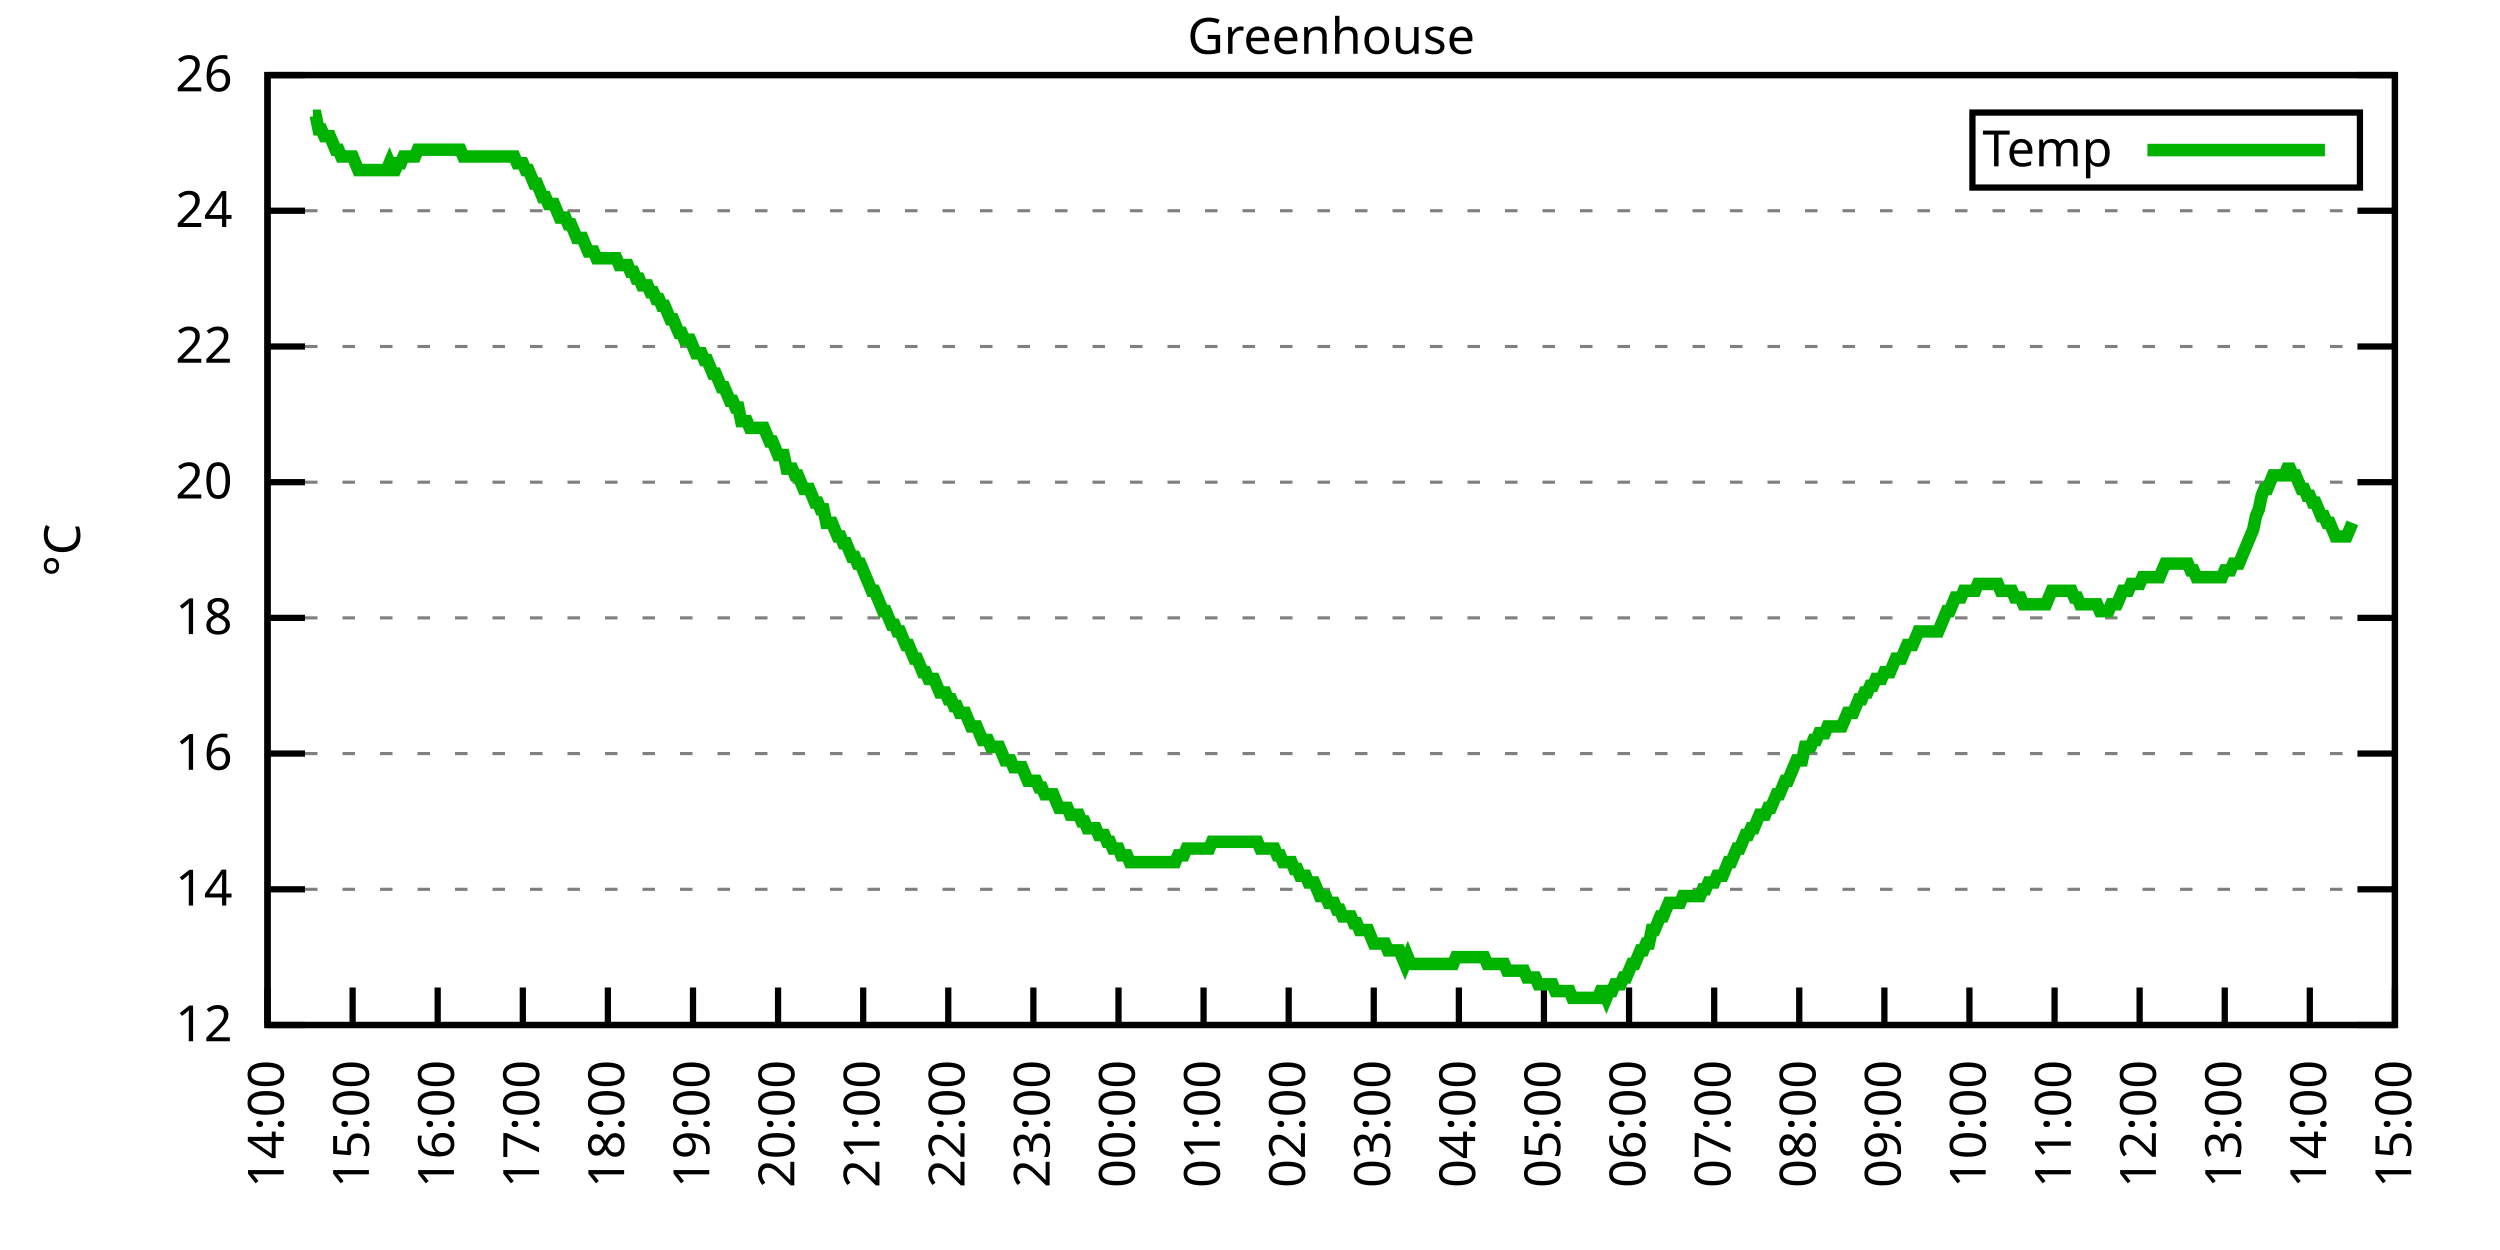
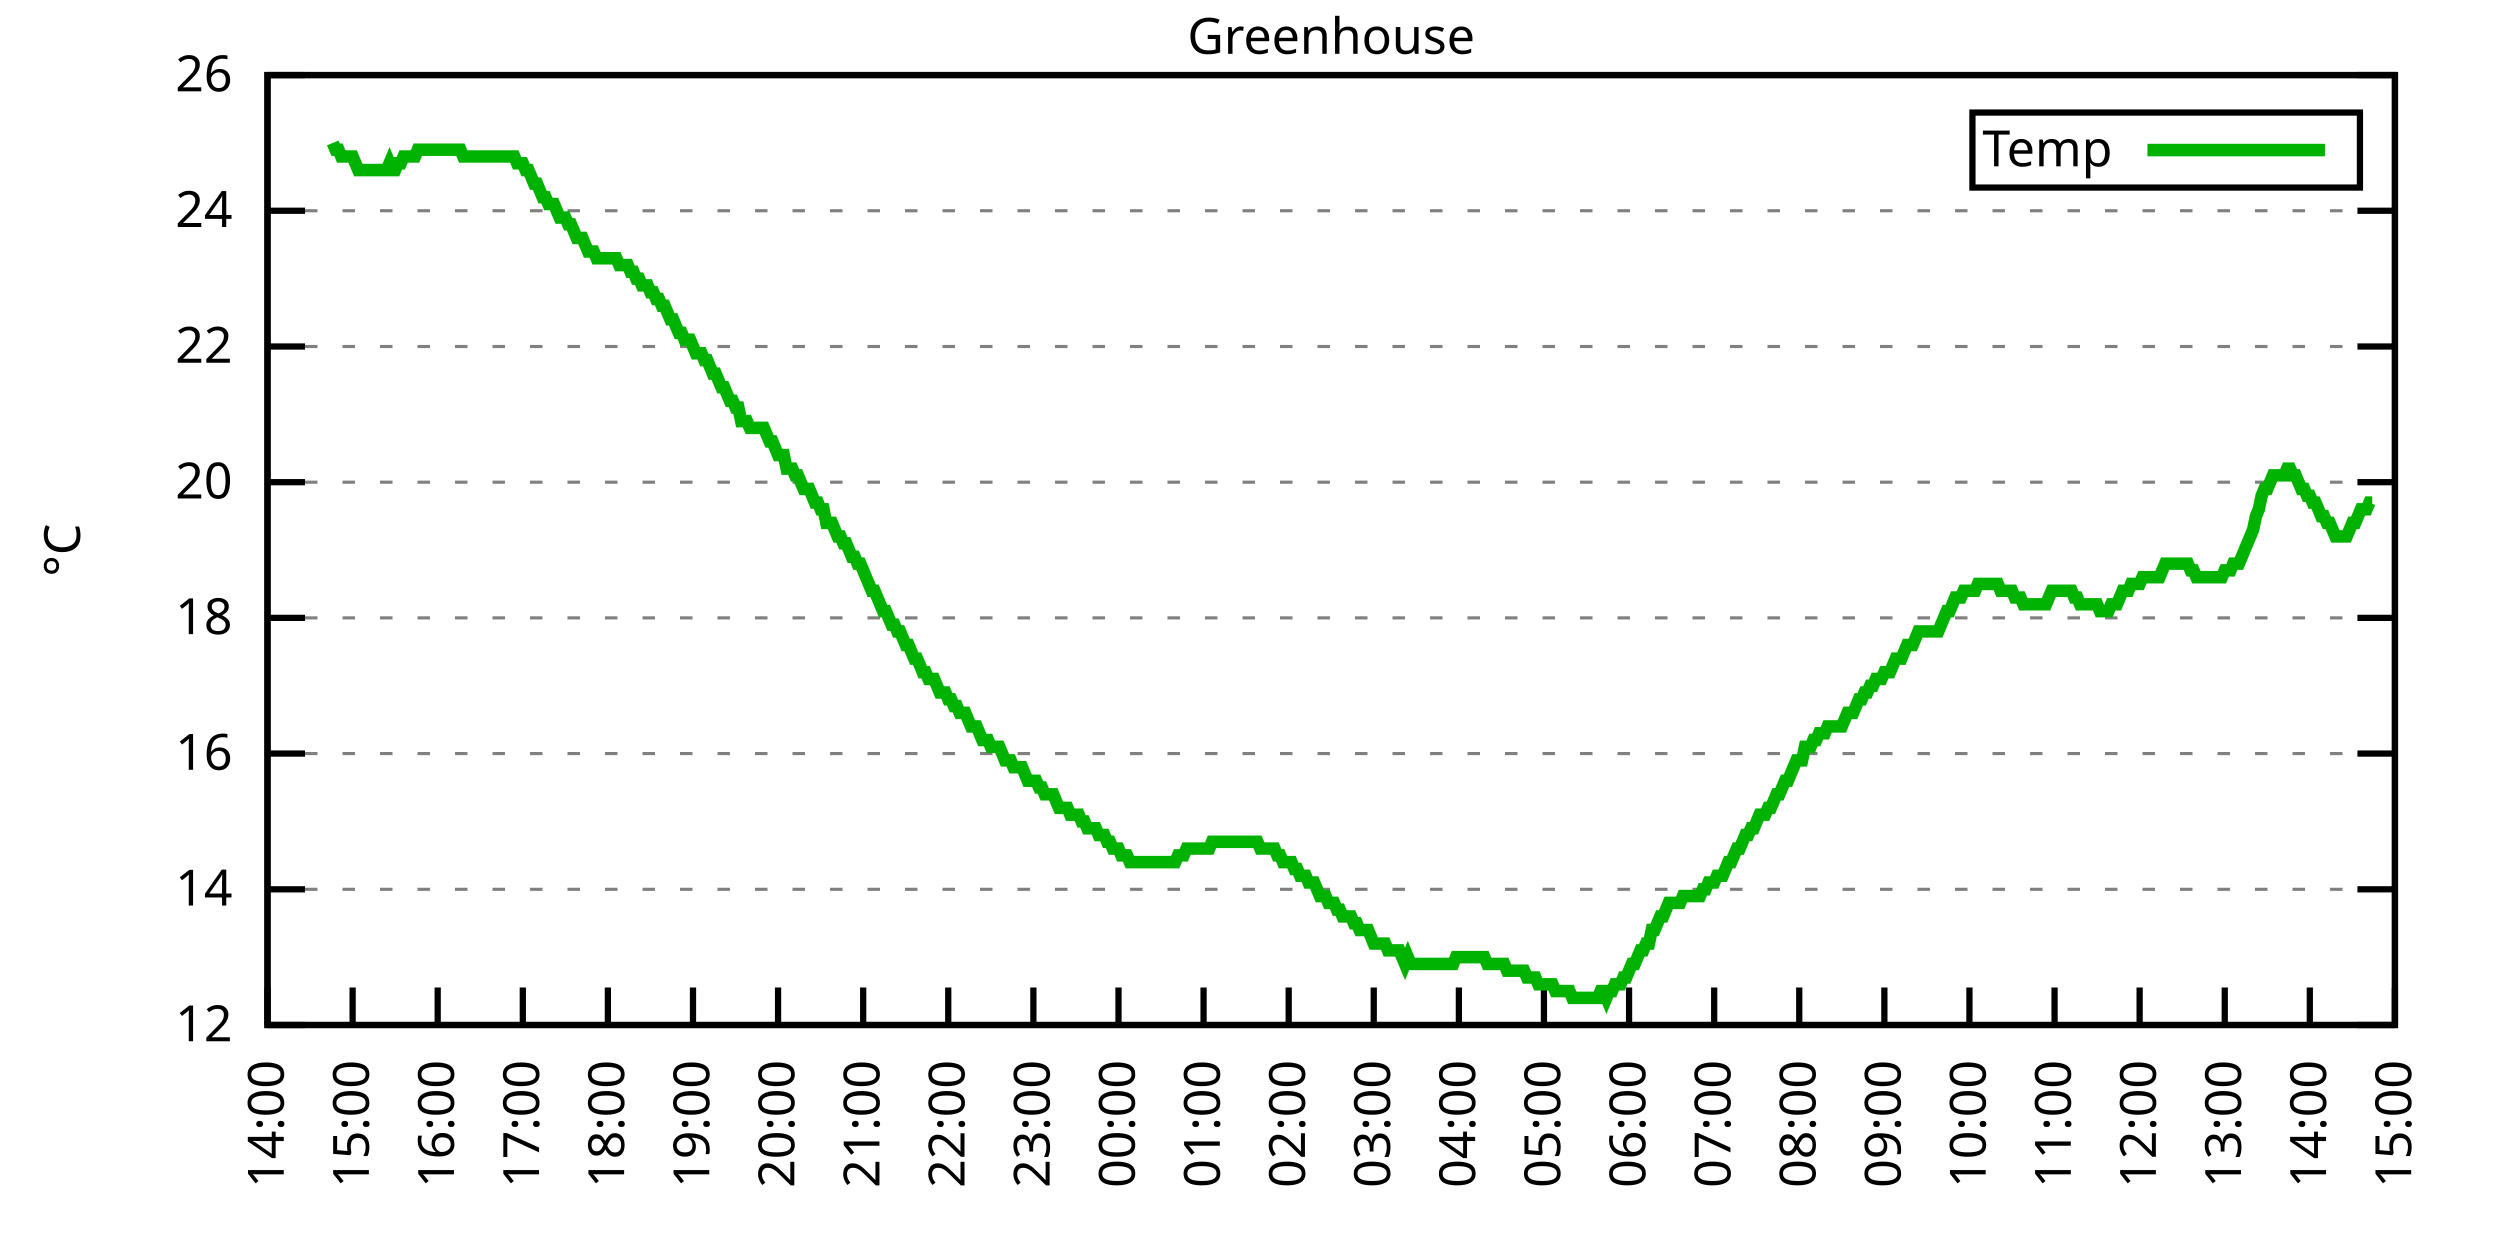
<svg xmlns="http://www.w3.org/2000/svg" xmlns:xlink="http://www.w3.org/1999/xlink" width="400" height="200" viewBox="0 0 400 200">
  <g id="gnuplot_canvas">
    <rect x="0" y="0" width="400" height="200" fill="none" />
    <defs>
      <circle id="gpDot" r="0.5" stroke-width="0.5" stroke="currentColor" />
      <path id="gpPt0" stroke-width="0.333" stroke="currentColor" d="M-1,0 h2 M0,-1 v2" />
      <path id="gpPt1" stroke-width="0.333" stroke="currentColor" d="M-1,-1 L1,1 M1,-1 L-1,1" />
      <path id="gpPt2" stroke-width="0.333" stroke="currentColor" d="M-1,0 L1,0 M0,-1 L0,1 M-1,-1 L1,1 M-1,1 L1,-1" />
      <rect id="gpPt3" stroke-width="0.333" stroke="currentColor" x="-1" y="-1" width="2" height="2" />
      <rect id="gpPt4" stroke-width="0.333" stroke="currentColor" fill="currentColor" x="-1" y="-1" width="2" height="2" />
      <circle id="gpPt5" stroke-width="0.333" stroke="currentColor" cx="0" cy="0" r="1" />
      <use xlink:href="#gpPt5" id="gpPt6" fill="currentColor" stroke="none" />
      <path id="gpPt7" stroke-width="0.333" stroke="currentColor" d="M0,-1.33 L-1.33,0.67 L1.33,0.67 z" />
      <use xlink:href="#gpPt7" id="gpPt8" fill="currentColor" stroke="none" />
      <use xlink:href="#gpPt7" id="gpPt9" stroke="currentColor" transform="rotate(180)" />
      <use xlink:href="#gpPt9" id="gpPt10" fill="currentColor" stroke="none" />
      <use xlink:href="#gpPt3" id="gpPt11" stroke="currentColor" transform="rotate(45)" />
      <use xlink:href="#gpPt11" id="gpPt12" fill="currentColor" stroke="none" />
      <path id="gpPt13" stroke-width="0.333" stroke="currentColor" d="M0,1.330 L1.265,0.411 L0.782,-1.067 L-0.782,-1.076 L-1.265,0.411 z" />
      <use xlink:href="#gpPt13" id="gpPt14" fill="currentColor" stroke="none" />
      <filter id="textbox" filterUnits="objectBoundingBox" x="0" y="0" height="1" width="1">
        <feFlood flood-color="white" flood-opacity="1" result="bgnd" />
        <feComposite in="SourceGraphic" in2="bgnd" operator="atop" />
      </filter>
      <filter id="greybox" filterUnits="objectBoundingBox" x="0" y="0" height="1" width="1">
        <feFlood flood-color="lightgrey" flood-opacity="1" result="grey" />
        <feComposite in="SourceGraphic" in2="grey" operator="atop" />
      </filter>
    </defs>
    <g fill="none" color="white" stroke="currentColor" stroke-width="1.00" stroke-linecap="butt" stroke-linejoin="miter">
</g>
    <g fill="none" color="black" stroke="currentColor" stroke-width="1.00" stroke-linecap="butt" stroke-linejoin="miter">
      <g stroke="none" shape-rendering="crispEdges">
        <polygon fill="rgb(255, 255, 255)" points="42.80,164.00 383.18,164.00 383.18,12.02 42.80,12.02 " />
      </g>
    </g>
    <g fill="none" color="black" stroke="currentColor" stroke-width="1.00" stroke-linecap="butt" stroke-linejoin="miter">
</g>
    <g fill="none" color="black" stroke="black" stroke-width="0.50" stroke-linecap="butt" stroke-linejoin="miter">
</g>
    <g fill="none" color="gray" stroke="currentColor" stroke-width="0.50" stroke-linecap="butt" stroke-linejoin="miter">
      <path stroke="gray" stroke-dasharray="2,4" class="gridline" d="M42.80,164.00 L383.19,164.00  " />
    </g>
    <g fill="none" color="gray" stroke="gray" stroke-width="1.00" stroke-linecap="butt" stroke-linejoin="miter">
</g>
    <g fill="none" color="black" stroke="currentColor" stroke-width="1.00" stroke-linecap="butt" stroke-linejoin="miter">
      <path stroke="black" d="M42.80,164.00 L48.80,164.00 M383.19,164.00 L377.19,164.00  " />
      <g transform="translate(37.20,166.60)" stroke="none" fill="black" font-family="Sans" font-size="8.00" text-anchor="end">
        <text>
          <tspan font-family="Sans"> 12</tspan>
        </text>
      </g>
    </g>
    <g fill="none" color="black" stroke="currentColor" stroke-width="1.00" stroke-linecap="butt" stroke-linejoin="miter">
</g>
    <g fill="none" color="black" stroke="black" stroke-width="0.50" stroke-linecap="butt" stroke-linejoin="miter">
</g>
    <g fill="none" color="gray" stroke="currentColor" stroke-width="0.50" stroke-linecap="butt" stroke-linejoin="miter">
      <path stroke="gray" stroke-dasharray="2,4" class="gridline" d="M42.80,142.29 L383.19,142.29  " />
    </g>
    <g fill="none" color="gray" stroke="gray" stroke-width="1.00" stroke-linecap="butt" stroke-linejoin="miter">
</g>
    <g fill="none" color="black" stroke="currentColor" stroke-width="1.00" stroke-linecap="butt" stroke-linejoin="miter">
      <path stroke="black" d="M42.80,142.29 L48.80,142.29 M383.19,142.29 L377.19,142.29  " />
      <g transform="translate(37.20,144.89)" stroke="none" fill="black" font-family="Sans" font-size="8.00" text-anchor="end">
        <text>
          <tspan font-family="Sans"> 14</tspan>
        </text>
      </g>
    </g>
    <g fill="none" color="black" stroke="currentColor" stroke-width="1.00" stroke-linecap="butt" stroke-linejoin="miter">
</g>
    <g fill="none" color="black" stroke="black" stroke-width="0.50" stroke-linecap="butt" stroke-linejoin="miter">
</g>
    <g fill="none" color="gray" stroke="currentColor" stroke-width="0.50" stroke-linecap="butt" stroke-linejoin="miter">
      <path stroke="gray" stroke-dasharray="2,4" class="gridline" d="M42.80,120.57 L383.19,120.57  " />
    </g>
    <g fill="none" color="gray" stroke="gray" stroke-width="1.00" stroke-linecap="butt" stroke-linejoin="miter">
</g>
    <g fill="none" color="black" stroke="currentColor" stroke-width="1.00" stroke-linecap="butt" stroke-linejoin="miter">
      <path stroke="black" d="M42.80,120.57 L48.80,120.57 M383.19,120.57 L377.19,120.57  " />
      <g transform="translate(37.20,123.17)" stroke="none" fill="black" font-family="Sans" font-size="8.00" text-anchor="end">
        <text>
          <tspan font-family="Sans"> 16</tspan>
        </text>
      </g>
    </g>
    <g fill="none" color="black" stroke="currentColor" stroke-width="1.00" stroke-linecap="butt" stroke-linejoin="miter">
</g>
    <g fill="none" color="black" stroke="black" stroke-width="0.50" stroke-linecap="butt" stroke-linejoin="miter">
</g>
    <g fill="none" color="gray" stroke="currentColor" stroke-width="0.50" stroke-linecap="butt" stroke-linejoin="miter">
      <path stroke="gray" stroke-dasharray="2,4" class="gridline" d="M42.80,98.86 L383.19,98.86  " />
    </g>
    <g fill="none" color="gray" stroke="gray" stroke-width="1.00" stroke-linecap="butt" stroke-linejoin="miter">
</g>
    <g fill="none" color="black" stroke="currentColor" stroke-width="1.00" stroke-linecap="butt" stroke-linejoin="miter">
      <path stroke="black" d="M42.80,98.86 L48.80,98.86 M383.19,98.86 L377.19,98.86  " />
      <g transform="translate(37.20,101.46)" stroke="none" fill="black" font-family="Sans" font-size="8.00" text-anchor="end">
        <text>
          <tspan font-family="Sans"> 18</tspan>
        </text>
      </g>
    </g>
    <g fill="none" color="black" stroke="currentColor" stroke-width="1.00" stroke-linecap="butt" stroke-linejoin="miter">
</g>
    <g fill="none" color="black" stroke="black" stroke-width="0.50" stroke-linecap="butt" stroke-linejoin="miter">
</g>
    <g fill="none" color="gray" stroke="currentColor" stroke-width="0.50" stroke-linecap="butt" stroke-linejoin="miter">
      <path stroke="gray" stroke-dasharray="2,4" class="gridline" d="M42.80,77.15 L383.19,77.15  " />
    </g>
    <g fill="none" color="gray" stroke="gray" stroke-width="1.00" stroke-linecap="butt" stroke-linejoin="miter">
</g>
    <g fill="none" color="black" stroke="currentColor" stroke-width="1.00" stroke-linecap="butt" stroke-linejoin="miter">
      <path stroke="black" d="M42.80,77.15 L48.80,77.15 M383.19,77.15 L377.19,77.15  " />
      <g transform="translate(37.20,79.75)" stroke="none" fill="black" font-family="Sans" font-size="8.00" text-anchor="end">
        <text>
          <tspan font-family="Sans"> 20</tspan>
        </text>
      </g>
    </g>
    <g fill="none" color="black" stroke="currentColor" stroke-width="1.00" stroke-linecap="butt" stroke-linejoin="miter">
</g>
    <g fill="none" color="black" stroke="black" stroke-width="0.50" stroke-linecap="butt" stroke-linejoin="miter">
</g>
    <g fill="none" color="gray" stroke="currentColor" stroke-width="0.50" stroke-linecap="butt" stroke-linejoin="miter">
      <path stroke="gray" stroke-dasharray="2,4" class="gridline" d="M42.80,55.44 L383.19,55.44  " />
    </g>
    <g fill="none" color="gray" stroke="gray" stroke-width="1.00" stroke-linecap="butt" stroke-linejoin="miter">
</g>
    <g fill="none" color="black" stroke="currentColor" stroke-width="1.00" stroke-linecap="butt" stroke-linejoin="miter">
      <path stroke="black" d="M42.80,55.44 L48.80,55.44 M383.19,55.44 L377.19,55.44  " />
      <g transform="translate(37.20,58.04)" stroke="none" fill="black" font-family="Sans" font-size="8.00" text-anchor="end">
        <text>
          <tspan font-family="Sans"> 22</tspan>
        </text>
      </g>
    </g>
    <g fill="none" color="black" stroke="currentColor" stroke-width="1.00" stroke-linecap="butt" stroke-linejoin="miter">
</g>
    <g fill="none" color="black" stroke="black" stroke-width="0.50" stroke-linecap="butt" stroke-linejoin="miter">
</g>
    <g fill="none" color="gray" stroke="currentColor" stroke-width="0.50" stroke-linecap="butt" stroke-linejoin="miter">
      <path stroke="gray" stroke-dasharray="2,4" class="gridline" d="M42.80,33.72 L383.19,33.72  " />
    </g>
    <g fill="none" color="gray" stroke="gray" stroke-width="1.00" stroke-linecap="butt" stroke-linejoin="miter">
</g>
    <g fill="none" color="black" stroke="currentColor" stroke-width="1.00" stroke-linecap="butt" stroke-linejoin="miter">
      <path stroke="black" d="M42.80,33.72 L48.80,33.72 M383.19,33.72 L377.19,33.72  " />
      <g transform="translate(37.20,36.32)" stroke="none" fill="black" font-family="Sans" font-size="8.00" text-anchor="end">
        <text>
          <tspan font-family="Sans"> 24</tspan>
        </text>
      </g>
    </g>
    <g fill="none" color="black" stroke="currentColor" stroke-width="1.00" stroke-linecap="butt" stroke-linejoin="miter">
</g>
    <g fill="none" color="black" stroke="black" stroke-width="0.50" stroke-linecap="butt" stroke-linejoin="miter">
</g>
    <g fill="none" color="gray" stroke="currentColor" stroke-width="0.50" stroke-linecap="butt" stroke-linejoin="miter">
      <path stroke="gray" stroke-dasharray="2,4" class="gridline" d="M42.80,12.01 L383.19,12.01  " />
    </g>
    <g fill="none" color="gray" stroke="gray" stroke-width="1.00" stroke-linecap="butt" stroke-linejoin="miter">
</g>
    <g fill="none" color="black" stroke="currentColor" stroke-width="1.00" stroke-linecap="butt" stroke-linejoin="miter">
      <path stroke="black" d="M42.80,12.01 L48.80,12.01 M383.19,12.01 L377.19,12.01  " />
      <g transform="translate(37.20,14.61)" stroke="none" fill="black" font-family="Sans" font-size="8.00" text-anchor="end">
        <text>
          <tspan font-family="Sans"> 26</tspan>
        </text>
      </g>
    </g>
    <g fill="none" color="black" stroke="currentColor" stroke-width="1.00" stroke-linecap="butt" stroke-linejoin="miter">
      <path stroke="black" d="M42.80,164.00 L42.80,158.00  " />
      <g transform="translate(45.40,169.60) rotate(270.00)" stroke="none" fill="black" font-family="Sans" font-size="8.00" text-anchor="end">
        <text>
          <tspan font-family="Sans">14:00</tspan>
        </text>
      </g>
    </g>
    <g fill="none" color="black" stroke="currentColor" stroke-width="1.00" stroke-linecap="butt" stroke-linejoin="miter">
      <path stroke="black" d="M56.42,164.00 L56.42,158.00  " />
      <g transform="translate(59.02,169.60) rotate(270.00)" stroke="none" fill="black" font-family="Sans" font-size="8.00" text-anchor="end">
        <text>
          <tspan font-family="Sans">15:00</tspan>
        </text>
      </g>
    </g>
    <g fill="none" color="black" stroke="currentColor" stroke-width="1.00" stroke-linecap="butt" stroke-linejoin="miter">
      <path stroke="black" d="M70.03,164.00 L70.03,158.00  " />
      <g transform="translate(72.63,169.60) rotate(270.00)" stroke="none" fill="black" font-family="Sans" font-size="8.00" text-anchor="end">
        <text>
          <tspan font-family="Sans">16:00</tspan>
        </text>
      </g>
    </g>
    <g fill="none" color="black" stroke="currentColor" stroke-width="1.00" stroke-linecap="butt" stroke-linejoin="miter">
      <path stroke="black" d="M83.65,164.00 L83.65,158.00  " />
      <g transform="translate(86.25,169.60) rotate(270.00)" stroke="none" fill="black" font-family="Sans" font-size="8.00" text-anchor="end">
        <text>
          <tspan font-family="Sans">17:00</tspan>
        </text>
      </g>
    </g>
    <g fill="none" color="black" stroke="currentColor" stroke-width="1.00" stroke-linecap="butt" stroke-linejoin="miter">
      <path stroke="black" d="M97.26,164.00 L97.26,158.00  " />
      <g transform="translate(99.86,169.60) rotate(270.00)" stroke="none" fill="black" font-family="Sans" font-size="8.00" text-anchor="end">
        <text>
          <tspan font-family="Sans">18:00</tspan>
        </text>
      </g>
    </g>
    <g fill="none" color="black" stroke="currentColor" stroke-width="1.00" stroke-linecap="butt" stroke-linejoin="miter">
      <path stroke="black" d="M110.88,164.00 L110.88,158.00  " />
      <g transform="translate(113.48,169.60) rotate(270.00)" stroke="none" fill="black" font-family="Sans" font-size="8.00" text-anchor="end">
        <text>
          <tspan font-family="Sans">19:00</tspan>
        </text>
      </g>
    </g>
    <g fill="none" color="black" stroke="currentColor" stroke-width="1.00" stroke-linecap="butt" stroke-linejoin="miter">
      <path stroke="black" d="M124.49,164.00 L124.49,158.00  " />
      <g transform="translate(127.09,169.60) rotate(270.00)" stroke="none" fill="black" font-family="Sans" font-size="8.00" text-anchor="end">
        <text>
          <tspan font-family="Sans">20:00</tspan>
        </text>
      </g>
    </g>
    <g fill="none" color="black" stroke="currentColor" stroke-width="1.00" stroke-linecap="butt" stroke-linejoin="miter">
      <path stroke="black" d="M138.11,164.00 L138.11,158.00  " />
      <g transform="translate(140.71,169.60) rotate(270.00)" stroke="none" fill="black" font-family="Sans" font-size="8.00" text-anchor="end">
        <text>
          <tspan font-family="Sans">21:00</tspan>
        </text>
      </g>
    </g>
    <g fill="none" color="black" stroke="currentColor" stroke-width="1.00" stroke-linecap="butt" stroke-linejoin="miter">
      <path stroke="black" d="M151.72,164.00 L151.72,158.00  " />
      <g transform="translate(154.32,169.60) rotate(270.00)" stroke="none" fill="black" font-family="Sans" font-size="8.00" text-anchor="end">
        <text>
          <tspan font-family="Sans">22:00</tspan>
        </text>
      </g>
    </g>
    <g fill="none" color="black" stroke="currentColor" stroke-width="1.00" stroke-linecap="butt" stroke-linejoin="miter">
      <path stroke="black" d="M165.34,164.00 L165.34,158.00  " />
      <g transform="translate(167.94,169.60) rotate(270.00)" stroke="none" fill="black" font-family="Sans" font-size="8.00" text-anchor="end">
        <text>
          <tspan font-family="Sans">23:00</tspan>
        </text>
      </g>
    </g>
    <g fill="none" color="black" stroke="currentColor" stroke-width="1.00" stroke-linecap="butt" stroke-linejoin="miter">
      <path stroke="black" d="M178.96,164.00 L178.96,158.00  " />
      <g transform="translate(181.56,169.60) rotate(270.00)" stroke="none" fill="black" font-family="Sans" font-size="8.00" text-anchor="end">
        <text>
          <tspan font-family="Sans">00:00</tspan>
        </text>
      </g>
    </g>
    <g fill="none" color="black" stroke="currentColor" stroke-width="1.00" stroke-linecap="butt" stroke-linejoin="miter">
      <path stroke="black" d="M192.57,164.00 L192.57,158.00  " />
      <g transform="translate(195.17,169.60) rotate(270.00)" stroke="none" fill="black" font-family="Sans" font-size="8.00" text-anchor="end">
        <text>
          <tspan font-family="Sans">01:00</tspan>
        </text>
      </g>
    </g>
    <g fill="none" color="black" stroke="currentColor" stroke-width="1.00" stroke-linecap="butt" stroke-linejoin="miter">
      <path stroke="black" d="M206.19,164.00 L206.19,158.00  " />
      <g transform="translate(208.79,169.60) rotate(270.00)" stroke="none" fill="black" font-family="Sans" font-size="8.00" text-anchor="end">
        <text>
          <tspan font-family="Sans">02:00</tspan>
        </text>
      </g>
    </g>
    <g fill="none" color="black" stroke="currentColor" stroke-width="1.00" stroke-linecap="butt" stroke-linejoin="miter">
      <path stroke="black" d="M219.80,164.00 L219.80,158.00  " />
      <g transform="translate(222.40,169.60) rotate(270.00)" stroke="none" fill="black" font-family="Sans" font-size="8.00" text-anchor="end">
        <text>
          <tspan font-family="Sans">03:00</tspan>
        </text>
      </g>
    </g>
    <g fill="none" color="black" stroke="currentColor" stroke-width="1.00" stroke-linecap="butt" stroke-linejoin="miter">
      <path stroke="black" d="M233.42,164.00 L233.42,158.00  " />
      <g transform="translate(236.02,169.60) rotate(270.00)" stroke="none" fill="black" font-family="Sans" font-size="8.00" text-anchor="end">
        <text>
          <tspan font-family="Sans">04:00</tspan>
        </text>
      </g>
    </g>
    <g fill="none" color="black" stroke="currentColor" stroke-width="1.00" stroke-linecap="butt" stroke-linejoin="miter">
      <path stroke="black" d="M247.03,164.00 L247.03,158.00  " />
      <g transform="translate(249.63,169.60) rotate(270.00)" stroke="none" fill="black" font-family="Sans" font-size="8.00" text-anchor="end">
        <text>
          <tspan font-family="Sans">05:00</tspan>
        </text>
      </g>
    </g>
    <g fill="none" color="black" stroke="currentColor" stroke-width="1.00" stroke-linecap="butt" stroke-linejoin="miter">
      <path stroke="black" d="M260.65,164.00 L260.65,158.00  " />
      <g transform="translate(263.25,169.60) rotate(270.00)" stroke="none" fill="black" font-family="Sans" font-size="8.00" text-anchor="end">
        <text>
          <tspan font-family="Sans">06:00</tspan>
        </text>
      </g>
    </g>
    <g fill="none" color="black" stroke="currentColor" stroke-width="1.00" stroke-linecap="butt" stroke-linejoin="miter">
      <path stroke="black" d="M274.27,164.00 L274.27,158.00  " />
      <g transform="translate(276.87,169.60) rotate(270.00)" stroke="none" fill="black" font-family="Sans" font-size="8.00" text-anchor="end">
        <text>
          <tspan font-family="Sans">07:00</tspan>
        </text>
      </g>
    </g>
    <g fill="none" color="black" stroke="currentColor" stroke-width="1.00" stroke-linecap="butt" stroke-linejoin="miter">
      <path stroke="black" d="M287.88,164.00 L287.88,158.00  " />
      <g transform="translate(290.48,169.60) rotate(270.00)" stroke="none" fill="black" font-family="Sans" font-size="8.00" text-anchor="end">
        <text>
          <tspan font-family="Sans">08:00</tspan>
        </text>
      </g>
    </g>
    <g fill="none" color="black" stroke="currentColor" stroke-width="1.00" stroke-linecap="butt" stroke-linejoin="miter">
      <path stroke="black" d="M301.50,164.00 L301.50,158.00  " />
      <g transform="translate(304.10,169.60) rotate(270.00)" stroke="none" fill="black" font-family="Sans" font-size="8.00" text-anchor="end">
        <text>
          <tspan font-family="Sans">09:00</tspan>
        </text>
      </g>
    </g>
    <g fill="none" color="black" stroke="currentColor" stroke-width="1.00" stroke-linecap="butt" stroke-linejoin="miter">
      <path stroke="black" d="M315.11,164.00 L315.11,158.00  " />
      <g transform="translate(317.71,169.60) rotate(270.00)" stroke="none" fill="black" font-family="Sans" font-size="8.00" text-anchor="end">
        <text>
          <tspan font-family="Sans">10:00</tspan>
        </text>
      </g>
    </g>
    <g fill="none" color="black" stroke="currentColor" stroke-width="1.00" stroke-linecap="butt" stroke-linejoin="miter">
      <path stroke="black" d="M328.73,164.00 L328.73,158.00  " />
      <g transform="translate(331.33,169.60) rotate(270.00)" stroke="none" fill="black" font-family="Sans" font-size="8.00" text-anchor="end">
        <text>
          <tspan font-family="Sans">11:00</tspan>
        </text>
      </g>
    </g>
    <g fill="none" color="black" stroke="currentColor" stroke-width="1.00" stroke-linecap="butt" stroke-linejoin="miter">
      <path stroke="black" d="M342.34,164.00 L342.34,158.00  " />
      <g transform="translate(344.94,169.60) rotate(270.00)" stroke="none" fill="black" font-family="Sans" font-size="8.00" text-anchor="end">
        <text>
          <tspan font-family="Sans">12:00</tspan>
        </text>
      </g>
    </g>
    <g fill="none" color="black" stroke="currentColor" stroke-width="1.00" stroke-linecap="butt" stroke-linejoin="miter">
      <path stroke="black" d="M355.96,164.00 L355.96,158.00  " />
      <g transform="translate(358.56,169.60) rotate(270.00)" stroke="none" fill="black" font-family="Sans" font-size="8.00" text-anchor="end">
        <text>
          <tspan font-family="Sans">13:00</tspan>
        </text>
      </g>
    </g>
    <g fill="none" color="black" stroke="currentColor" stroke-width="1.00" stroke-linecap="butt" stroke-linejoin="miter">
      <path stroke="black" d="M369.57,164.00 L369.57,158.00  " />
      <g transform="translate(372.17,169.60) rotate(270.00)" stroke="none" fill="black" font-family="Sans" font-size="8.00" text-anchor="end">
        <text>
          <tspan font-family="Sans">14:00</tspan>
        </text>
      </g>
    </g>
    <g fill="none" color="black" stroke="currentColor" stroke-width="1.00" stroke-linecap="butt" stroke-linejoin="miter">
      <path stroke="black" d="M383.19,164.00 L383.19,158.00  " />
      <g transform="translate(385.79,169.60) rotate(270.00)" stroke="none" fill="black" font-family="Sans" font-size="8.00" text-anchor="end">
        <text>
          <tspan font-family="Sans">15:00</tspan>
        </text>
      </g>
    </g>
    <g fill="none" color="black" stroke="currentColor" stroke-width="1.00" stroke-linecap="butt" stroke-linejoin="miter">
</g>
    <g fill="none" color="black" stroke="currentColor" stroke-width="1.00" stroke-linecap="butt" stroke-linejoin="miter">
      <path stroke="black" d="M42.80,12.01 L42.80,164.00 L383.19,164.00 L383.19,12.01 L42.80,12.01 Z  " />
    </g>
    <g fill="none" color="black" stroke="currentColor" stroke-width="1.00" stroke-linecap="butt" stroke-linejoin="miter">
</g>
    <g fill="none" color="black" stroke="currentColor" stroke-width="1.00" stroke-linecap="butt" stroke-linejoin="miter">
      <path stroke="black" d="M315.59,30.01 L315.59,18.01 L377.59,18.01 L377.59,30.01 L315.59,30.01 Z  " />
    </g>
    <g id="Greenhouse_plot_1">
      <g fill="none" color="white" stroke="black" stroke-width="2.00" stroke-linecap="butt" stroke-linejoin="miter">
</g>
      <g fill="none" color="black" stroke="currentColor" stroke-width="2.00" stroke-linecap="butt" stroke-linejoin="miter">
        <g transform="translate(337.99,26.61)" stroke="none" fill="black" font-family="Sans" font-size="8.00" text-anchor="end">
          <text>
            <tspan font-family="Sans">Temp</tspan>
          </text>
        </g>
      </g>
      <g fill="none" color="black" stroke="currentColor" stroke-width="2.00" stroke-linecap="butt" stroke-linejoin="miter">
-         <path stroke="rgb(  0, 178,   0)" d="M343.59,24.01 L371.99,24.01 M50.06,18.52 L50.52,18.52 L50.97,20.70 L51.42,20.70 L51.88,21.78 L52.33,21.78   L52.78,21.78 L53.24,22.87 L53.69,23.95 L54.15,23.95 L54.60,25.04 L55.05,25.04 L55.51,25.04 L55.96,25.04   L56.42,25.04 L56.87,26.12 L57.32,27.21 L57.78,27.21 L58.23,27.21 L58.68,27.21 L59.14,27.21 L59.59,27.21   L60.05,27.21 L60.50,27.21 L60.95,27.21 L61.41,27.21 L61.86,27.21 L62.32,26.12 L62.77,27.21 L63.22,27.21   L63.68,26.12 L64.13,26.12 L64.58,25.04 L65.04,25.04 L65.49,25.04 L65.95,25.04 L66.40,25.04 L66.85,23.95   L67.31,23.95 L67.76,23.95 L68.22,23.95 L68.67,23.95 L69.12,23.95 L69.58,23.95 L70.03,23.95 L70.49,23.95   L70.94,23.95 L71.39,23.95 L71.85,23.95 L72.30,23.95 L72.75,23.95 L73.21,23.95 L73.66,23.95 L74.12,25.04   L74.57,25.04 L75.02,25.04 L75.48,25.04 L75.93,25.04 L76.39,25.04 L76.84,25.04 L77.29,25.04 L77.75,25.04   L78.20,25.04 L78.65,25.04 L79.11,25.04 L79.56,25.04 L80.02,25.04 L80.47,25.04 L80.92,25.04 L81.38,25.04   L81.83,25.04 L82.29,25.04 L82.74,26.12 L83.19,26.12 L83.65,26.12 L84.10,27.21 L84.55,27.21 L85.01,28.29   L85.46,29.38 L85.92,29.38 L86.37,30.47 L86.82,31.55 L87.28,31.55 L87.73,32.64 L88.19,32.64 L88.64,32.64   L89.09,33.72 L89.55,34.81 L90.00,34.81 L90.45,34.81 L90.91,35.89 L91.36,35.89 L91.82,36.98 L92.27,38.07   L92.72,38.07 L93.18,38.07 L93.63,39.15 L94.09,40.24 L94.54,40.24 L94.99,40.24 L95.45,41.32 L95.90,41.32   L96.35,41.32 L96.81,41.32 L97.26,41.32 L97.72,41.32 L98.17,41.32 L98.62,41.32 L99.08,42.41 L99.53,42.41   L99.99,42.41 L100.44,42.41 L100.89,43.49 L101.35,43.49 L101.80,44.58 L102.25,44.58 L102.71,45.66 L103.16,45.66   L103.62,45.66 L104.07,46.75 L104.52,46.75 L104.98,47.84 L105.43,47.84 L105.89,48.92 L106.34,48.92 L106.79,50.01   L107.25,51.09 L107.70,51.09 L108.15,52.18 L108.61,53.26 L109.06,53.26 L109.52,54.35 L109.97,54.35 L110.42,54.35   L110.88,55.44 L111.33,56.52 L111.79,56.52 L112.24,56.52 L112.69,57.61 L113.15,57.61 L113.60,58.69 L114.05,59.78   L114.51,59.78 L114.96,60.86 L115.42,61.95 L115.87,61.95 L116.32,63.04 L116.78,64.12 L117.23,64.12 L117.69,65.21   L118.14,65.21 L118.59,67.38 L119.05,67.38 L119.50,67.38 L119.96,68.46 L120.41,68.46 L120.86,68.46 L121.32,68.46   L121.77,68.46 L122.22,68.46 L122.68,69.55 L123.13,70.63 L123.59,70.63 L124.04,71.72 L124.49,72.81 L124.95,72.81   L125.40,72.81 L125.86,74.98 L126.31,74.98 L126.76,74.98 L127.22,76.06 L127.67,76.06 L128.12,77.15 L128.58,78.23   L129.03,78.23 L129.49,78.23 L129.94,79.32 L130.39,80.41 L130.85,80.41 L131.30,81.49 L131.76,81.49 L132.21,83.66   L132.66,83.66 L133.12,83.66 L133.57,84.75 L134.02,85.83 L134.48,85.83 L134.93,86.92 L135.39,86.92 L135.84,88.00   L136.29,89.09 L136.75,89.09 L137.20,90.18 L137.66,90.18 L138.11,91.26 L138.56,92.35 L139.02,93.43 L139.47,94.52   L139.92,94.52 L140.38,95.60 L140.83,96.69 L141.29,97.78 L141.74,97.78 L142.19,98.86 L142.65,99.95 L143.10,99.95   L143.56,101.03 L144.01,101.03 L144.46,102.12 L144.92,103.20 L145.37,103.20 L145.82,104.29 L146.28,105.38 L146.73,105.38   L147.19,106.46 L147.64,107.55 L148.09,107.55 L148.55,108.63 L149.00,108.63 L149.46,108.63 L149.91,109.72 L150.36,110.80   L150.82,110.80 L151.27,110.80 L151.72,111.89 L152.18,111.89 L152.63,112.97 L153.09,112.97 L153.54,114.06 L153.99,114.06   L154.45,114.06 L154.90,115.15 L155.36,116.23 L155.81,116.23 L156.26,116.23 L156.72,117.32 L157.17,118.40 L157.62,118.40   L158.08,118.40 L158.53,119.49 L158.99,119.49 L159.44,119.49 L159.89,119.49 L160.35,120.57 L160.80,121.66 L161.26,121.66   L161.71,121.66 L162.16,122.75 L162.62,122.75 L163.07,122.75 L163.52,122.75 L163.98,123.83 L164.43,124.92 L164.89,124.92   L165.34,124.92 L165.79,124.92 L166.25,126.00 L166.70,126.00 L167.16,127.09 L167.61,127.09 L168.06,127.09 L168.52,127.09   L168.97,128.17 L169.43,129.26 L169.88,129.26 L170.33,129.26 L170.79,129.26 L171.24,130.35 L171.69,130.35 L172.15,130.35   L172.60,130.35 L173.06,131.43 L173.51,131.43 L173.96,132.52 L174.42,132.52 L174.87,132.52 L175.33,132.52 L175.78,133.60   L176.23,133.60 L176.69,133.60 L177.14,134.69 L177.59,134.69 L178.05,135.77 L178.50,135.77 L178.96,135.77 L179.41,136.86   L179.86,136.86 L180.32,136.86 L180.77,137.94 L181.23,137.94 L181.68,137.94 L182.13,137.94 L182.59,137.94 L183.04,137.94   L183.49,137.94 L183.95,137.94 L184.40,137.94 L184.86,137.94 L185.31,137.94 L185.76,137.94 L186.22,137.94 L186.67,137.94   L187.13,137.94 L187.58,137.94 L188.03,137.94 L188.49,136.86 L188.94,136.86 L189.39,136.86 L189.85,135.77 L190.30,135.77   L190.76,135.77 L191.21,135.77 L191.66,135.77 L192.12,135.77 L192.57,135.77 L193.03,135.77 L193.48,135.77 L193.93,134.69   L194.39,134.69 L194.84,134.69 L195.29,134.69 L195.75,134.69 L196.20,134.69 L196.66,134.69 L197.11,134.69 L197.56,134.69   L198.02,134.69 L198.47,134.69 L198.93,134.69 L199.38,134.69 L199.83,134.69 L200.29,134.69 L200.74,134.69 L201.19,134.69   L201.65,135.77 L202.10,135.77 L202.56,135.77 L203.01,135.77 L203.46,135.77 L203.92,135.77 L204.37,136.86 L204.83,136.86   L205.28,137.94 L205.73,137.94 L206.19,137.94 L206.64,137.94 L207.09,139.03 L207.55,139.03 L208.00,140.12 L208.46,140.12   L208.91,140.12 L209.36,141.20 L209.82,141.20 L210.27,141.20 L210.73,142.29 L211.18,143.37 L211.63,143.37 L212.09,143.37   L212.54,144.46 L213.00,144.46 L213.45,144.46 L213.90,145.54 L214.36,145.54 L214.81,146.63 L215.26,146.63 L215.72,146.63   L216.17,146.63 L216.63,147.72 L217.08,147.72 L217.53,148.80 L217.99,148.80 L218.44,148.80 L218.90,148.80 L219.35,149.89   L219.80,150.97 L220.26,150.97 L220.71,150.97 L221.16,150.97 L221.62,150.97 L222.07,152.06 L222.53,152.06 L222.98,152.06   L223.43,152.06 L223.89,152.06 L224.34,153.14 L224.80,154.23 L225.25,153.14 L225.70,154.23 L226.16,154.23 L226.61,154.23   L227.06,154.23 L227.52,154.23 L227.97,154.23 L228.43,154.23 L228.88,154.23 L229.33,154.23 L229.79,154.23 L230.24,154.23   L230.70,154.23 L231.15,154.23 L231.60,154.23 L232.06,154.23 L232.51,154.23 L232.96,153.14 L233.42,153.14 L233.87,153.14   L234.33,153.14 L234.78,153.14 L235.23,153.14 L235.69,153.14 L236.14,153.14 L236.60,153.14 L237.05,153.14 L237.50,153.14   L237.96,154.23 L238.41,154.23 L238.86,154.23 L239.32,154.23 L239.77,154.23 L240.23,154.23 L240.68,154.23 L241.13,155.31   L241.59,155.31 L242.04,155.31 L242.50,155.31 L242.95,155.31 L243.40,155.31 L243.86,155.31 L244.31,156.40 L244.76,156.40   L245.22,156.40 L245.67,156.40 L246.13,157.49 L246.58,157.49 L247.03,157.49 L247.49,157.49 L247.94,157.49 L248.40,157.49   L248.85,158.57 L249.30,158.57 L249.76,158.57 L250.21,158.57 L250.66,158.57 L251.12,158.57 L251.57,159.66 L252.03,159.66   L252.48,159.66 L252.93,159.66 L253.39,159.66 L253.84,159.66 L254.30,159.66 L254.75,159.66 L255.20,159.66 L255.66,159.66   L256.11,158.57 L256.56,158.57 L257.02,159.66 L257.47,158.57 L257.93,158.57 L258.38,157.49 L258.83,157.49 L259.29,157.49   L259.74,156.40 L260.20,156.40 L260.65,155.31 L261.10,154.23 L261.56,154.23 L262.01,153.14 L262.47,152.06 L262.92,152.06   L263.37,150.97 L263.83,150.97 L264.28,148.80 L264.73,148.80 L265.19,147.72 L265.64,146.63 L266.10,146.63 L266.55,145.54   L267.00,144.46 L267.46,144.46 L267.91,144.46 L268.37,144.46 L268.82,144.46 L269.27,143.37 L269.73,143.37 L270.18,143.37   L270.63,143.37 L271.09,143.37 L271.54,143.37 L272.00,143.37 L272.45,142.29 L272.90,142.29 L273.36,141.20 L273.81,141.20   L274.27,141.20 L274.72,140.12 L275.17,140.12 L275.63,140.12 L276.08,139.03 L276.53,137.94 L276.99,137.94 L277.44,136.86   L277.90,135.77 L278.35,135.77 L278.80,134.69 L279.26,133.60 L279.71,133.60 L280.17,132.52 L280.62,132.52 L281.07,131.43   L281.53,130.35 L281.98,130.35 L282.43,130.35 L282.89,129.26 L283.34,129.26 L283.80,128.17 L284.25,127.09 L284.70,127.09   L285.16,126.00 L285.61,124.92 L286.07,124.92 L286.52,123.83 L286.97,122.75 L287.43,121.66 L287.88,121.66 L288.33,121.66   L288.79,119.49 L289.24,119.49 L289.70,119.49 L290.15,118.40 L290.60,118.40 L291.06,117.32 L291.51,117.32 L291.97,117.32   L292.42,116.23 L292.87,116.23 L293.33,116.23 L293.78,116.23 L294.23,116.23 L294.69,116.23 L295.14,115.15 L295.60,114.06   L296.05,114.06 L296.50,114.06 L296.96,112.97 L297.41,111.89 L297.87,111.89 L298.32,110.80 L298.77,110.80 L299.23,109.72   L299.68,109.72 L300.13,108.63 L300.59,108.63 L301.04,108.63 L301.50,107.55 L301.95,107.55 L302.40,107.55 L302.86,106.46   L303.31,105.38 L303.77,105.38 L304.22,105.38 L304.67,104.29 L305.13,103.20 L305.58,103.20 L306.03,103.20 L306.49,102.12   L306.94,101.03 L307.40,101.03 L307.85,101.03 L308.30,101.03 L308.76,101.03 L309.21,101.03 L309.67,101.03 L310.12,101.03   L310.57,99.95 L311.03,98.86 L311.48,97.78 L311.94,97.78 L312.39,96.69 L312.84,95.60 L313.30,95.60 L313.75,95.60   L314.20,94.52 L314.66,94.52 L315.11,94.52 L315.57,94.52 L316.02,94.52 L316.47,93.43 L316.93,93.43 L317.38,93.43   L317.84,93.43 L318.29,93.43 L318.74,93.43 L319.20,93.43 L319.65,93.43 L320.10,94.52 L320.56,94.52 L321.01,94.52   L321.47,94.52 L321.92,94.52 L322.37,95.60 L322.83,95.60 L323.28,95.60 L323.74,96.69 L324.19,96.69 L324.64,96.69   L325.10,96.69 L325.55,96.69 L326.00,96.69 L326.46,96.69 L326.91,96.69 L327.37,96.69 L327.82,95.60 L328.27,94.52   L328.73,94.52 L329.18,94.52 L329.64,94.52 L330.09,94.52 L330.54,94.52 L331.00,94.52 L331.45,94.52 L331.90,95.60   L332.36,95.60 L332.81,96.69 L333.27,96.69 L333.72,96.69 L334.17,96.69 L334.63,96.69 L335.08,96.69 L335.54,96.69   L335.99,97.78 L336.44,97.78 L336.90,97.78 L337.35,97.78 L337.80,96.69 L338.26,96.69 L338.71,96.69 L339.17,95.60   L339.62,94.52 L340.07,94.52 L340.53,94.52 L340.98,93.43 L341.44,93.43 L341.89,93.43 L342.34,93.43 L342.80,92.35   L343.25,92.35 L343.70,92.35 L344.16,92.35 L344.61,92.35 L345.07,92.35 L345.52,92.35 L345.97,91.26 L346.43,90.18   L346.88,90.18 L347.34,90.18 L347.79,90.18 L348.24,90.18 L348.70,90.18 L349.15,90.18 L349.60,90.18 L350.06,90.18   L350.51,91.26 L350.97,91.26 L351.42,92.35 L351.87,92.35 L352.33,92.35 L352.78,92.35 L353.24,92.35 L353.69,92.35   L354.14,92.35 L354.60,92.35 L355.05,92.35 L355.50,92.35 L355.96,91.26 L356.41,91.26 L356.87,91.26 L357.32,90.18   L357.77,90.18 L358.23,90.18 L358.68,89.09 L359.14,88.00 L359.59,86.92 L360.04,85.83 L360.50,84.75 L360.95,82.58   L361.41,81.49 L361.86,79.32 L362.31,78.23 L362.77,78.23 L363.22,77.15 L363.67,76.06 L364.13,76.06 L364.58,76.06   L365.04,76.06 L365.49,76.06 L365.94,74.98 L366.40,74.98 L366.85,76.06 L367.31,76.06 L367.76,77.15 L368.21,78.23   L368.67,78.23 L369.12,79.32 L369.57,79.32 L370.03,80.41 L370.48,80.41 L370.94,81.49 L371.39,82.58 L371.84,82.58   L372.30,83.66 L372.75,83.66 L373.21,84.75 L373.66,85.83 L374.11,85.83 L374.57,85.83 L375.02,85.83 L375.47,85.83   L375.93,84.75 L376.38,83.66  " />
+         <path stroke="rgb(  0, 178,   0)" d="M343.59,24.01 L371.99,24.01 M53.24,22.87 L53.69,23.95 L54.15,23.95 L54.60,25.04 L55.05,25.04 L55.51,25.04   L55.96,25.04 L56.42,25.04 L56.87,26.12 L57.32,27.21 L57.78,27.21 L58.23,27.21 L58.68,27.21 L59.14,27.21   L59.59,27.21 L60.05,27.21 L60.50,27.21 L60.95,27.21 L61.41,27.21 L61.86,27.21 L62.32,26.12 L62.77,27.21   L63.22,27.21 L63.68,26.12 L64.13,26.12 L64.58,25.04 L65.04,25.04 L65.49,25.04 L65.95,25.04 L66.40,25.04   L66.85,23.95 L67.31,23.95 L67.76,23.95 L68.22,23.95 L68.67,23.95 L69.12,23.95 L69.58,23.95 L70.03,23.95   L70.49,23.95 L70.94,23.95 L71.39,23.95 L71.85,23.95 L72.30,23.95 L72.75,23.95 L73.21,23.95 L73.66,23.95   L74.12,25.04 L74.57,25.04 L75.02,25.04 L75.48,25.04 L75.93,25.04 L76.39,25.04 L76.84,25.04 L77.29,25.04   L77.75,25.04 L78.20,25.04 L78.65,25.04 L79.11,25.04 L79.56,25.04 L80.02,25.04 L80.47,25.04 L80.92,25.04   L81.38,25.04 L81.83,25.04 L82.29,25.04 L82.74,26.12 L83.19,26.12 L83.65,26.12 L84.10,27.21 L84.55,27.21   L85.01,28.29 L85.46,29.38 L85.92,29.38 L86.37,30.47 L86.82,31.55 L87.28,31.55 L87.73,32.64 L88.19,32.64   L88.64,32.64 L89.09,33.72 L89.55,34.81 L90.00,34.81 L90.45,34.81 L90.91,35.89 L91.36,35.89 L91.82,36.98   L92.27,38.07 L92.72,38.07 L93.18,38.07 L93.63,39.15 L94.09,40.24 L94.54,40.24 L94.99,40.24 L95.45,41.32   L95.90,41.32 L96.35,41.32 L96.81,41.32 L97.26,41.32 L97.72,41.32 L98.17,41.32 L98.62,41.32 L99.08,42.41   L99.53,42.41 L99.99,42.41 L100.44,42.41 L100.89,43.49 L101.35,43.49 L101.80,44.58 L102.25,44.58 L102.71,45.66   L103.16,45.66 L103.62,45.66 L104.07,46.75 L104.52,46.75 L104.98,47.84 L105.43,47.84 L105.89,48.92 L106.34,48.92   L106.79,50.01 L107.25,51.09 L107.70,51.09 L108.15,52.18 L108.61,53.26 L109.06,53.26 L109.52,54.35 L109.97,54.35   L110.42,54.35 L110.88,55.44 L111.33,56.52 L111.79,56.52 L112.24,56.52 L112.69,57.61 L113.15,57.61 L113.60,58.69   L114.05,59.78 L114.51,59.78 L114.96,60.86 L115.42,61.95 L115.87,61.95 L116.32,63.04 L116.78,64.12 L117.23,64.12   L117.69,65.21 L118.14,65.21 L118.59,67.38 L119.05,67.38 L119.50,67.38 L119.96,68.46 L120.41,68.46 L120.86,68.46   L121.32,68.46 L121.77,68.46 L122.22,68.46 L122.68,69.55 L123.13,70.63 L123.59,70.63 L124.04,71.72 L124.49,72.81   L124.95,72.81 L125.40,72.81 L125.86,74.98 L126.31,74.98 L126.76,74.98 L127.22,76.06 L127.67,76.06 L128.12,77.15   L128.58,78.23 L129.03,78.23 L129.49,78.23 L129.94,79.32 L130.39,80.41 L130.85,80.41 L131.30,81.49 L131.76,81.49   L132.21,83.66 L132.66,83.66 L133.12,83.66 L133.57,84.75 L134.02,85.83 L134.48,85.83 L134.93,86.92 L135.39,86.92   L135.84,88.00 L136.29,89.09 L136.75,89.09 L137.20,90.18 L137.66,90.18 L138.11,91.26 L138.56,92.35 L139.02,93.43   L139.47,94.52 L139.92,94.52 L140.38,95.60 L140.83,96.69 L141.29,97.78 L141.74,97.78 L142.19,98.86 L142.65,99.95   L143.10,99.95 L143.56,101.03 L144.01,101.03 L144.46,102.12 L144.92,103.20 L145.37,103.20 L145.82,104.29 L146.28,105.38   L146.73,105.38 L147.19,106.46 L147.64,107.55 L148.09,107.55 L148.55,108.63 L149.00,108.63 L149.46,108.63 L149.91,109.72   L150.36,110.80 L150.82,110.80 L151.27,110.80 L151.72,111.89 L152.18,111.89 L152.63,112.97 L153.09,112.97 L153.54,114.06   L153.99,114.06 L154.45,114.06 L154.90,115.15 L155.36,116.23 L155.81,116.23 L156.26,116.23 L156.72,117.32 L157.17,118.40   L157.62,118.40 L158.08,118.40 L158.53,119.49 L158.99,119.49 L159.44,119.49 L159.89,119.49 L160.35,120.57 L160.80,121.66   L161.26,121.66 L161.71,121.66 L162.16,122.75 L162.62,122.75 L163.07,122.75 L163.52,122.75 L163.98,123.83 L164.43,124.92   L164.89,124.92 L165.34,124.92 L165.79,124.92 L166.25,126.00 L166.70,126.00 L167.16,127.09 L167.61,127.09 L168.06,127.09   L168.52,127.09 L168.97,128.17 L169.43,129.26 L169.88,129.26 L170.33,129.26 L170.79,129.26 L171.24,130.35 L171.69,130.35   L172.15,130.35 L172.60,130.35 L173.06,131.43 L173.51,131.43 L173.96,132.52 L174.42,132.52 L174.87,132.52 L175.33,132.52   L175.78,133.60 L176.23,133.60 L176.69,133.60 L177.14,134.69 L177.59,134.69 L178.05,135.77 L178.50,135.77 L178.96,135.77   L179.41,136.86 L179.86,136.86 L180.32,136.86 L180.77,137.94 L181.23,137.94 L181.68,137.94 L182.13,137.94 L182.59,137.94   L183.04,137.94 L183.49,137.94 L183.95,137.94 L184.40,137.94 L184.86,137.94 L185.31,137.94 L185.76,137.94 L186.22,137.94   L186.67,137.94 L187.13,137.94 L187.58,137.94 L188.03,137.94 L188.49,136.86 L188.94,136.86 L189.39,136.86 L189.85,135.77   L190.30,135.77 L190.76,135.77 L191.21,135.77 L191.66,135.77 L192.12,135.77 L192.57,135.77 L193.03,135.77 L193.48,135.77   L193.93,134.69 L194.39,134.69 L194.84,134.69 L195.29,134.69 L195.75,134.69 L196.20,134.69 L196.66,134.69 L197.11,134.69   L197.56,134.69 L198.02,134.69 L198.47,134.69 L198.93,134.69 L199.38,134.69 L199.83,134.69 L200.29,134.69 L200.74,134.69   L201.19,134.69 L201.65,135.77 L202.10,135.77 L202.56,135.77 L203.01,135.77 L203.46,135.77 L203.92,135.77 L204.37,136.86   L204.83,136.86 L205.28,137.94 L205.73,137.94 L206.19,137.94 L206.64,137.94 L207.09,139.03 L207.55,139.03 L208.00,140.12   L208.46,140.12 L208.91,140.12 L209.36,141.20 L209.82,141.20 L210.27,141.20 L210.73,142.29 L211.18,143.37 L211.63,143.37   L212.09,143.37 L212.54,144.46 L213.00,144.46 L213.45,144.46 L213.90,145.54 L214.36,145.54 L214.81,146.63 L215.26,146.63   L215.72,146.63 L216.17,146.63 L216.63,147.72 L217.08,147.72 L217.53,148.80 L217.99,148.80 L218.44,148.80 L218.90,148.80   L219.35,149.89 L219.80,150.97 L220.26,150.97 L220.71,150.97 L221.16,150.97 L221.62,150.97 L222.07,152.06 L222.53,152.06   L222.98,152.06 L223.43,152.06 L223.89,152.06 L224.34,153.14 L224.80,154.23 L225.25,153.14 L225.70,154.23 L226.16,154.23   L226.61,154.23 L227.06,154.23 L227.52,154.23 L227.97,154.23 L228.43,154.23 L228.88,154.23 L229.33,154.23 L229.79,154.23   L230.24,154.23 L230.70,154.23 L231.15,154.23 L231.60,154.23 L232.06,154.23 L232.51,154.23 L232.96,153.14 L233.42,153.14   L233.87,153.14 L234.33,153.14 L234.78,153.14 L235.23,153.14 L235.69,153.14 L236.14,153.14 L236.60,153.14 L237.05,153.14   L237.50,153.14 L237.96,154.23 L238.41,154.23 L238.86,154.23 L239.32,154.23 L239.77,154.23 L240.23,154.23 L240.68,154.23   L241.13,155.31 L241.59,155.31 L242.04,155.31 L242.50,155.31 L242.95,155.31 L243.40,155.31 L243.86,155.31 L244.31,156.40   L244.76,156.40 L245.22,156.40 L245.67,156.40 L246.13,157.49 L246.58,157.49 L247.03,157.49 L247.49,157.49 L247.94,157.49   L248.40,157.49 L248.85,158.57 L249.30,158.57 L249.76,158.57 L250.21,158.57 L250.66,158.57 L251.12,158.57 L251.57,159.66   L252.03,159.66 L252.48,159.66 L252.93,159.66 L253.39,159.66 L253.84,159.66 L254.30,159.66 L254.75,159.66 L255.20,159.66   L255.66,159.66 L256.11,158.57 L256.56,158.57 L257.02,159.66 L257.47,158.57 L257.93,158.57 L258.38,157.49 L258.83,157.49   L259.29,157.49 L259.74,156.40 L260.20,156.40 L260.65,155.31 L261.10,154.23 L261.56,154.23 L262.01,153.14 L262.47,152.06   L262.92,152.06 L263.37,150.97 L263.83,150.97 L264.28,148.80 L264.73,148.80 L265.19,147.72 L265.64,146.63 L266.10,146.63   L266.55,145.54 L267.00,144.46 L267.46,144.46 L267.91,144.46 L268.37,144.46 L268.82,144.46 L269.27,143.37 L269.73,143.37   L270.18,143.37 L270.63,143.37 L271.09,143.37 L271.54,143.37 L272.00,143.37 L272.45,142.29 L272.90,142.29 L273.36,141.20   L273.81,141.20 L274.27,141.20 L274.72,140.12 L275.17,140.12 L275.63,140.12 L276.08,139.03 L276.53,137.94 L276.99,137.94   L277.44,136.86 L277.90,135.77 L278.35,135.77 L278.80,134.69 L279.26,133.60 L279.71,133.60 L280.17,132.52 L280.62,132.52   L281.07,131.43 L281.53,130.35 L281.98,130.35 L282.43,130.35 L282.89,129.26 L283.34,129.26 L283.80,128.17 L284.25,127.09   L284.70,127.09 L285.16,126.00 L285.61,124.92 L286.07,124.92 L286.52,123.83 L286.97,122.75 L287.43,121.66 L287.88,121.66   L288.33,121.66 L288.79,119.49 L289.24,119.49 L289.70,119.49 L290.15,118.40 L290.60,118.40 L291.06,117.32 L291.51,117.32   L291.97,117.32 L292.42,116.23 L292.87,116.23 L293.33,116.23 L293.78,116.23 L294.23,116.23 L294.69,116.23 L295.14,115.15   L295.60,114.06 L296.05,114.06 L296.50,114.06 L296.96,112.97 L297.41,111.89 L297.87,111.89 L298.32,110.80 L298.77,110.80   L299.23,109.72 L299.68,109.72 L300.13,108.63 L300.59,108.63 L301.04,108.63 L301.50,107.55 L301.95,107.55 L302.40,107.55   L302.86,106.46 L303.31,105.38 L303.77,105.38 L304.22,105.38 L304.67,104.29 L305.13,103.20 L305.58,103.20 L306.03,103.20   L306.49,102.12 L306.94,101.03 L307.40,101.03 L307.85,101.03 L308.30,101.03 L308.76,101.03 L309.21,101.03 L309.67,101.03   L310.12,101.03 L310.57,99.95 L311.03,98.86 L311.48,97.78 L311.94,97.78 L312.39,96.69 L312.84,95.60 L313.30,95.60   L313.75,95.60 L314.20,94.52 L314.66,94.52 L315.11,94.52 L315.57,94.52 L316.02,94.52 L316.47,93.43 L316.93,93.43   L317.38,93.43 L317.84,93.43 L318.29,93.43 L318.74,93.43 L319.20,93.43 L319.65,93.43 L320.10,94.52 L320.56,94.52   L321.01,94.52 L321.47,94.52 L321.92,94.52 L322.37,95.60 L322.83,95.60 L323.28,95.60 L323.74,96.69 L324.19,96.69   L324.64,96.69 L325.10,96.69 L325.55,96.69 L326.00,96.69 L326.46,96.69 L326.91,96.69 L327.37,96.69 L327.82,95.60   L328.27,94.52 L328.73,94.52 L329.18,94.52 L329.64,94.52 L330.09,94.52 L330.54,94.52 L331.00,94.52 L331.45,94.52   L331.90,95.60 L332.36,95.60 L332.81,96.69 L333.27,96.69 L333.72,96.69 L334.17,96.69 L334.63,96.69 L335.08,96.69   L335.54,96.69 L335.99,97.78 L336.44,97.78 L336.90,97.78 L337.35,97.78 L337.80,96.69 L338.26,96.69 L338.71,96.69   L339.17,95.60 L339.62,94.52 L340.07,94.52 L340.53,94.52 L340.98,93.43 L341.44,93.43 L341.89,93.43 L342.34,93.43   L342.80,92.35 L343.25,92.35 L343.70,92.35 L344.16,92.35 L344.61,92.35 L345.07,92.35 L345.52,92.35 L345.97,91.26   L346.43,90.18 L346.88,90.18 L347.34,90.18 L347.79,90.18 L348.24,90.18 L348.70,90.18 L349.15,90.18 L349.60,90.18   L350.06,90.18 L350.51,91.26 L350.97,91.26 L351.42,92.35 L351.87,92.35 L352.33,92.35 L352.78,92.35 L353.24,92.35   L353.69,92.35 L354.14,92.35 L354.60,92.35 L355.05,92.35 L355.50,92.35 L355.96,91.26 L356.41,91.26 L356.87,91.26   L357.32,90.18 L357.77,90.18 L358.23,90.18 L358.68,89.09 L359.14,88.00 L359.59,86.92 L360.04,85.83 L360.50,84.75   L360.95,82.58 L361.41,81.49 L361.86,79.32 L362.31,78.23 L362.77,78.23 L363.22,77.15 L363.67,76.06 L364.13,76.06   L364.58,76.06 L365.04,76.06 L365.49,76.06 L365.94,74.98 L366.40,74.98 L366.85,76.06 L367.31,76.06 L367.76,77.15   L368.21,78.23 L368.67,78.23 L369.12,79.32 L369.57,79.32 L370.03,80.41 L370.48,80.41 L370.94,81.49 L371.39,82.58   L371.84,82.58 L372.30,83.66 L372.75,83.66 L373.21,84.75 L373.66,85.83 L374.11,85.83 L374.57,85.83 L375.02,85.83   L375.47,85.83 L375.93,84.75 L376.38,83.66 L376.84,83.66 L377.29,82.58 L377.74,81.49 L378.20,81.49 L378.65,81.49   L379.11,80.41 L379.56,80.41  " />
      </g>
    </g>
    <g fill="none" color="black" stroke="currentColor" stroke-width="2.00" stroke-linecap="butt" stroke-linejoin="miter">
</g>
    <g fill="none" color="black" stroke="black" stroke-width="1.00" stroke-linecap="butt" stroke-linejoin="miter">
</g>
    <g fill="none" color="black" stroke="currentColor" stroke-width="1.00" stroke-linecap="butt" stroke-linejoin="miter">
      <path stroke="black" d="M42.80,12.01 L42.80,164.00 L383.19,164.00 L383.19,12.01 L42.80,12.01 Z  " />
      <g transform="translate(12.80,88.01) rotate(270.00)" stroke="none" fill="black" font-family="Sans" font-size="8.00" text-anchor="middle">
        <text>
          <tspan font-family="Sans">°C</tspan>
        </text>
      </g>
    </g>
    <g fill="none" color="black" stroke="currentColor" stroke-width="1.00" stroke-linecap="butt" stroke-linejoin="miter">
</g>
    <g fill="none" color="black" stroke="currentColor" stroke-width="1.00" stroke-linecap="butt" stroke-linejoin="miter">
      <g transform="translate(212.99,8.61)" stroke="none" fill="black" font-family="Sans" font-size="8.00" text-anchor="middle">
        <text>
          <tspan font-family="Sans">Greenhouse</tspan>
        </text>
      </g>
    </g>
    <g fill="none" color="black" stroke="currentColor" stroke-width="1.00" stroke-linecap="butt" stroke-linejoin="miter">
</g>
  </g>
</svg>
